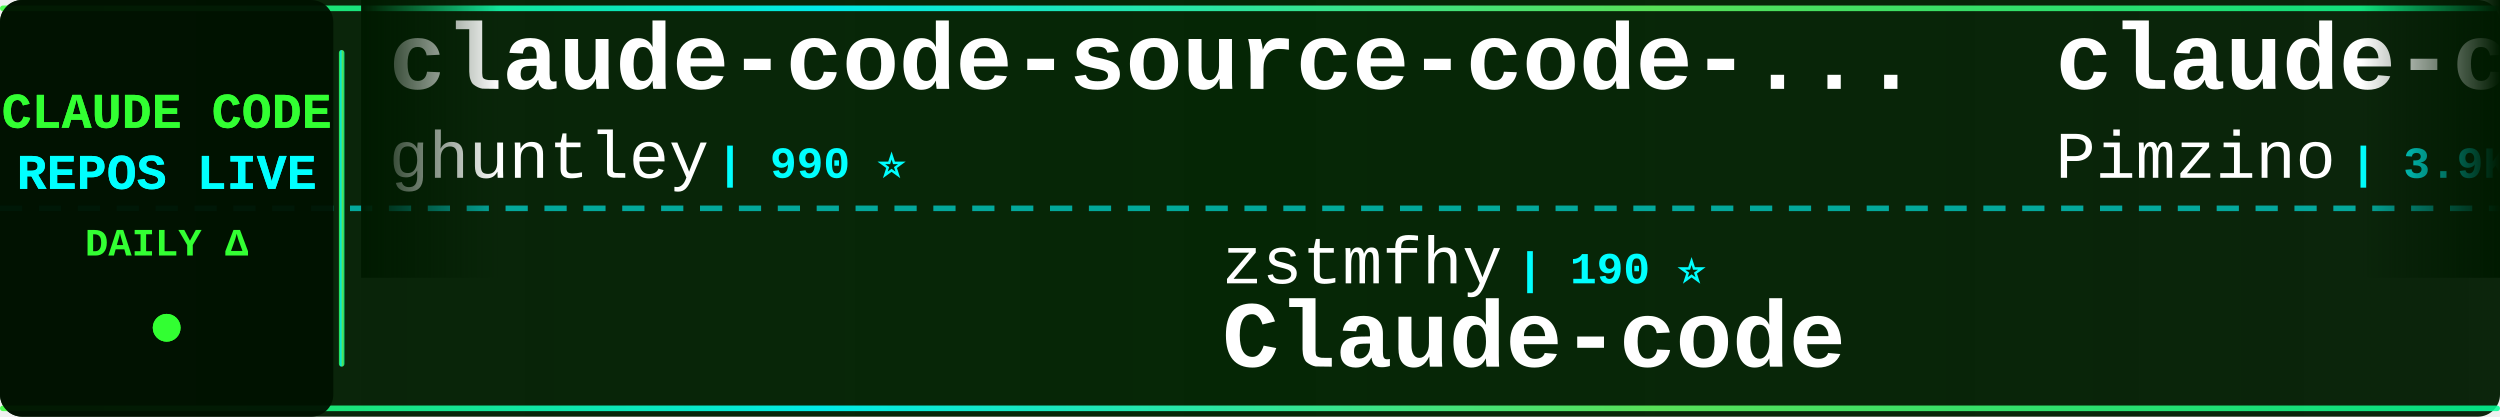
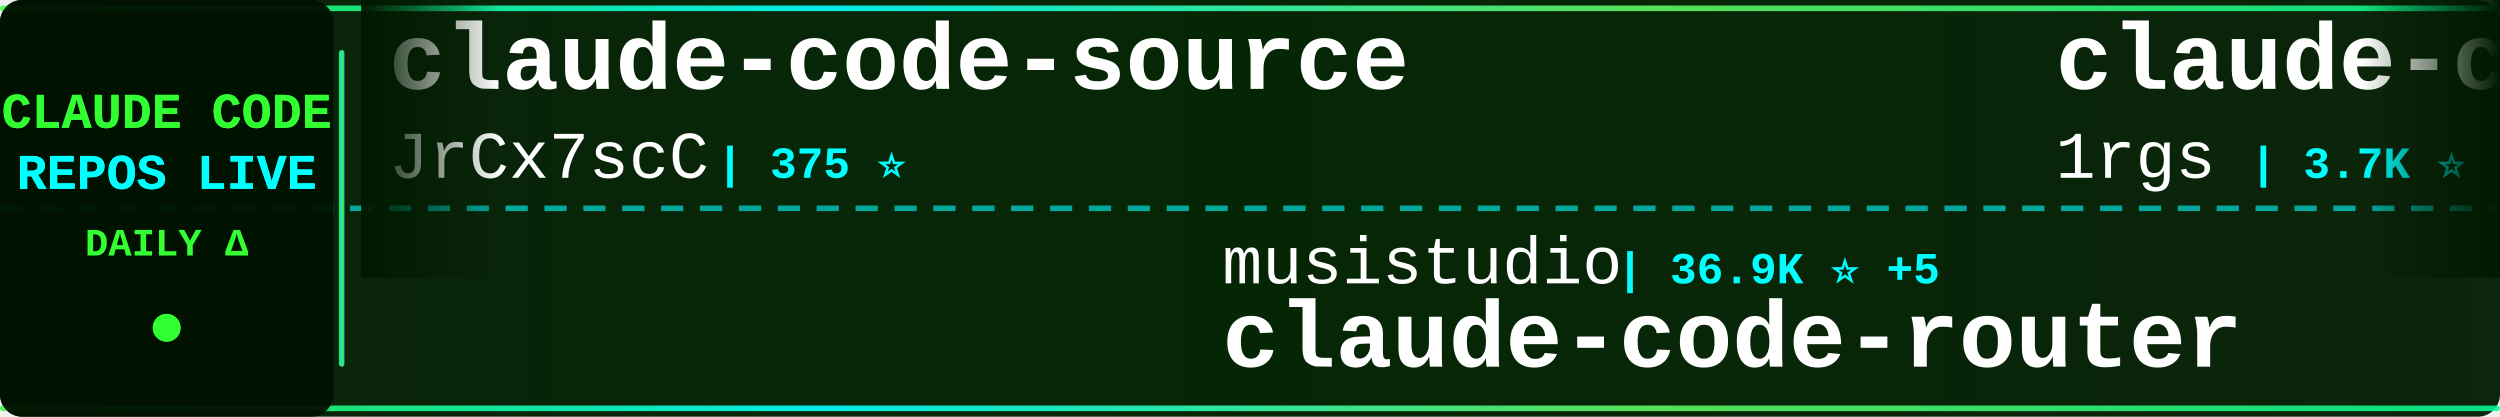
<svg xmlns="http://www.w3.org/2000/svg" width="900" height="150">
  <defs>
    <linearGradient id="tickerBg" x1="0%" y1="0%" x2="100%" y2="0%">
      <stop offset="0%" style="stop-color:#001a00;stop-opacity:0.95" />
      <stop offset="50%" style="stop-color:#002200;stop-opacity:0.98" />
      <stop offset="100%" style="stop-color:#001a00;stop-opacity:0.95" />
    </linearGradient>
    <linearGradient id="borderGrad" x1="0%" y1="0%" x2="100%" y2="0%">
      <stop offset="0%" style="stop-color:#33ff33;stop-opacity:0.85">
        <animate attributeName="stop-opacity" values="0.85;1;0.85" dur="2s" repeatCount="indefinite" />
      </stop>
      <stop offset="33%" style="stop-color:#00ffff;stop-opacity:0.9">
        <animate attributeName="stop-opacity" values="0.9;1;0.9" dur="2.2s" repeatCount="indefinite" />
      </stop>
      <stop offset="66%" style="stop-color:#66ff66;stop-opacity:0.85">
        <animate attributeName="stop-opacity" values="0.85;1;0.85" dur="1.8s" repeatCount="indefinite" />
      </stop>
      <stop offset="100%" style="stop-color:#00ff99;stop-opacity:0.85">
        <animate attributeName="stop-opacity" values="0.85;1;0.85" dur="2s" repeatCount="indefinite" />
      </stop>
    </linearGradient>
    <filter id="textGlow">
      <feGaussianBlur stdDeviation="0.1" result="coloredBlur" />
      <feMerge>
        <feMergeNode in="coloredBlur" />
        <feMergeNode in="SourceGraphic" />
      </feMerge>
    </filter>
    <filter id="metricGlow">
      <feGaussianBlur stdDeviation="0.2" result="coloredBlur" />
      <feMerge>
        <feMergeNode in="coloredBlur" />
        <feMergeNode in="SourceGraphic" />
      </feMerge>
    </filter>
    <linearGradient id="leftFade" x1="0%" y1="0%" x2="100%" y2="0%">
      <stop offset="0%" style="stop-color:#001a00;stop-opacity:1" />
      <stop offset="100%" style="stop-color:#001a00;stop-opacity:0" />
    </linearGradient>
    <linearGradient id="rightFade" x1="0%" y1="0%" x2="100%" y2="0%">
      <stop offset="0%" style="stop-color:#001a00;stop-opacity:0" />
      <stop offset="100%" style="stop-color:#001a00;stop-opacity:1" />
    </linearGradient>
  </defs>
  <rect width="900" height="150" fill="url(#tickerBg)" rx="8" />
  <rect x="0" y="2" width="900" height="2" fill="url(#borderGrad)" rx="1" />
  <rect x="0" y="146" width="900" height="2" fill="url(#borderGrad)" rx="1" />
  <line x1="0" y1="75" x2="900" y2="75" stroke="#00ffff" stroke-width="2" stroke-dasharray="8 6" opacity="0.6" />
  <rect x="0" y="0" width="120" height="150" fill="#001100" opacity="0.95" rx="8" />
  <text x="60" y="46" font-family="'Courier New', monospace" font-size="18" font-weight="bold" fill="#33ff33" text-anchor="middle" filter="url(#textGlow)">
    CLAUDE CODE
  </text>
  <text x="60" y="68" font-family="'Courier New', monospace" font-size="18" font-weight="bold" fill="#00ffff" text-anchor="middle" filter="url(#textGlow)">
    REPOS LIVE
  </text>
  <text x="60" y="92" font-family="'Courier New', monospace" font-size="14" font-weight="bold" fill="#33ff33" text-anchor="middle">
    DAILY Δ
  </text>
  <circle cx="60" cy="118" r="5" fill="#33ff33" filter="url(#metricGlow)">
    <animate attributeName="r" values="4;6;4" dur="1.5s" repeatCount="indefinite" />
    <animate attributeName="opacity" values="0.6;1;0.6" dur="1.5s" repeatCount="indefinite" />
  </circle>
  <rect x="122" y="18" width="2" height="114" fill="url(#borderGrad)" rx="1" />
  <clipPath id="tickerClip">
    <rect x="130" y="0" width="770" height="150" />
  </clipPath>
  <g clip-path="url(#tickerClip)">
    <g id="tickerItems">
      <animateTransform attributeName="transform" attributeType="XML" type="translate" from="0 0" to="-3000 0" dur="54s" repeatCount="indefinite" />
      <g transform="translate(0, 0)">
-         <text x="140" y="32" font-family="'Courier New', monospace" font-size="34" font-weight="bold" fill="#ffffff">claude-code-source-code-...</text>
-         <text x="140" y="64" font-family="'Courier New', monospace" font-size="24" font-weight="normal" fill="#ffffff" opacity="1.0">ghuntley</text>
-         <text x="258" y="64" font-family="'Courier New', monospace" font-size="16" font-weight="bold" fill="#00ffff"> | 990 ⭐</text>
+         <text x="140" y="32" font-family="'Courier New', monospace" font-size="34" font-weight="bold" fill="#ffffff">claude-code-source</text>
+         <text x="140" y="64" font-family="'Courier New', monospace" font-size="24" font-weight="normal" fill="#ffffff" opacity="1.0">JrCx7scC</text>
+         <text x="258" y="64" font-family="'Courier New', monospace" font-size="16" font-weight="bold" fill="#00ffff"> | 375 ⭐</text>
      </g>
      <g transform="translate(300, 0)">
-         <text x="140" y="102" font-family="'Courier New', monospace" font-size="24" font-weight="normal" fill="#ffffff" opacity="1.0">zstmfhy</text>
-         <text x="246" y="102" font-family="'Courier New', monospace" font-size="16" font-weight="bold" fill="#00ffff"> | 190 ⭐</text>
-         <text x="140" y="132" font-family="'Courier New', monospace" font-size="34" font-weight="bold" fill="#ffffff">Claude-code</text>
+         <text x="140" y="102" font-family="'Courier New', monospace" font-size="24" font-weight="normal" fill="#ffffff" opacity="1.0">musistudio</text>
+         <text x="282" y="102" font-family="'Courier New', monospace" font-size="16" font-weight="bold" fill="#00ffff"> | 36.9K ⭐ +5</text>
+         <text x="140" y="132" font-family="'Courier New', monospace" font-size="34" font-weight="bold" fill="#ffffff">claude-code-router</text>
      </g>
      <g transform="translate(600, 0)">
-         <text x="140" y="32" font-family="'Courier New', monospace" font-size="34" font-weight="bold" fill="#ffffff">claude-code-spec-workflo...</text>
-         <text x="140" y="64" font-family="'Courier New', monospace" font-size="24" font-weight="normal" fill="#ffffff" opacity="1.0">Pimzino</text>
-         <text x="246" y="64" font-family="'Courier New', monospace" font-size="16" font-weight="bold" fill="#00ffff"> | 3.9K ⭐</text>
+         <text x="140" y="32" font-family="'Courier New', monospace" font-size="34" font-weight="bold" fill="#ffffff">claude-code-proxy</text>
+         <text x="140" y="64" font-family="'Courier New', monospace" font-size="24" font-weight="normal" fill="#ffffff" opacity="1.0">1rgs</text>
+         <text x="210" y="64" font-family="'Courier New', monospace" font-size="16" font-weight="bold" fill="#00ffff"> | 3.7K ⭐</text>
      </g>
      <g transform="translate(900, 0)">
-         <text x="140" y="102" font-family="'Courier New', monospace" font-size="24" font-weight="normal" fill="#ffffff" opacity="1.0">Chachamaru127</text>
-         <text x="318" y="102" font-family="'Courier New', monospace" font-size="16" font-weight="bold" fill="#00ffff"> | 3.1K ⭐ +1</text>
-         <text x="140" y="132" font-family="'Courier New', monospace" font-size="34" font-weight="bold" fill="#ffffff">claude-code-harness</text>
+         <text x="140" y="102" font-family="'Courier New', monospace" font-size="24" font-weight="normal" fill="#ffffff" opacity="1.0">VoltAgent</text>
+         <text x="270" y="102" font-family="'Courier New', monospace" font-size="16" font-weight="bold" fill="#00ffff"> | 24.6K ⭐ -1</text>
+         <text x="140" y="132" font-family="'Courier New', monospace" font-size="34" font-weight="bold" fill="#ffffff">awesome-claude-code-suba...</text>
      </g>
      <g transform="translate(1200, 0)">
-         <text x="140" y="32" font-family="'Courier New', monospace" font-size="34" font-weight="bold" fill="#ffffff">claude-code-hooks-master...</text>
-         <text x="140" y="64" font-family="'Courier New', monospace" font-size="24" font-weight="normal" fill="#ffffff" opacity="1.0">disler</text>
-         <text x="234" y="64" font-family="'Courier New', monospace" font-size="16" font-weight="bold" fill="#00ffff"> | 3.9K ⭐</text>
+         <text x="140" y="32" font-family="'Courier New', monospace" font-size="34" font-weight="bold" fill="#ffffff">claude-code-guide</text>
+         <text x="140" y="64" font-family="'Courier New', monospace" font-size="24" font-weight="normal" fill="#ffffff" opacity="1.0">Cranot</text>
+         <text x="234" y="64" font-family="'Courier New', monospace" font-size="16" font-weight="bold" fill="#00ffff"> | 2.9K ⭐</text>
      </g>
      <g transform="translate(1500, 0)">
-         <text x="140" y="102" font-family="'Courier New', monospace" font-size="24" font-weight="normal" fill="#ffffff" opacity="1.0">nicedreamzapp</text>
-         <text x="318" y="102" font-family="'Courier New', monospace" font-size="16" font-weight="bold" fill="#00ffff"> | 3.2K ⭐ +1</text>
-         <text x="140" y="132" font-family="'Courier New', monospace" font-size="34" font-weight="bold" fill="#ffffff">claude-code-local</text>
+         <text x="140" y="102" font-family="'Courier New', monospace" font-size="24" font-weight="normal" fill="#ffffff" opacity="1.0">huangjia2019</text>
+         <text x="306" y="102" font-family="'Courier New', monospace" font-size="16" font-weight="bold" fill="#00ffff"> | 1.1K ⭐</text>
+         <text x="140" y="132" font-family="'Courier New', monospace" font-size="34" font-weight="bold" fill="#ffffff">claude-code-engineering</text>
      </g>
      <g transform="translate(1800, 0)">
-         <text x="140" y="32" font-family="'Courier New', monospace" font-size="34" font-weight="bold" fill="#ffffff">sc-claude-code-files</text>
-         <text x="140" y="64" font-family="'Courier New', monospace" font-size="24" font-weight="normal" fill="#ffffff" opacity="1.0">https-deeplearning-ai</text>
-         <text x="414" y="64" font-family="'Courier New', monospace" font-size="16" font-weight="bold" fill="#00ffff"> | 544 ⭐</text>
+         <text x="140" y="32" font-family="'Courier New', monospace" font-size="34" font-weight="bold" fill="#ffffff">arcads-claude-code</text>
+         <text x="140" y="64" font-family="'Courier New', monospace" font-size="24" font-weight="normal" fill="#ffffff" opacity="1.0">krusemediallc</text>
+         <text x="318" y="64" font-family="'Courier New', monospace" font-size="16" font-weight="bold" fill="#00ffff"> | 1.4K ⭐ +1</text>
      </g>
      <g transform="translate(2100, 0)">
-         <text x="140" y="102" font-family="'Courier New', monospace" font-size="24" font-weight="normal" fill="#ffffff" opacity="1.0">disler</text>
-         <text x="234" y="102" font-family="'Courier New', monospace" font-size="16" font-weight="bold" fill="#00ffff"> | 1.6K ⭐ +1</text>
-         <text x="140" y="132" font-family="'Courier New', monospace" font-size="34" font-weight="bold" fill="#ffffff">pi-vs-claude-code</text>
+         <text x="140" y="102" font-family="'Courier New', monospace" font-size="24" font-weight="normal" fill="#ffffff" opacity="1.0">anthropics</text>
+         <text x="282" y="102" font-family="'Courier New', monospace" font-size="16" font-weight="bold" fill="#00ffff"> | 8.7K ⭐</text>
+         <text x="140" y="132" font-family="'Courier New', monospace" font-size="34" font-weight="bold" fill="#ffffff">claude-code-action</text>
      </g>
      <g transform="translate(2400, 0)">
-         <text x="140" y="32" font-family="'Courier New', monospace" font-size="34" font-weight="bold" fill="#ffffff">Dive-into-Claude-Code</text>
-         <text x="140" y="64" font-family="'Courier New', monospace" font-size="24" font-weight="normal" fill="#ffffff" opacity="1.0">VILA-Lab</text>
-         <text x="258" y="64" font-family="'Courier New', monospace" font-size="16" font-weight="bold" fill="#00ffff"> | 2.1K ⭐</text>
+         <text x="140" y="32" font-family="'Courier New', monospace" font-size="34" font-weight="bold" fill="#ffffff">claude-code-sourcemap</text>
+         <text x="140" y="64" font-family="'Courier New', monospace" font-size="24" font-weight="normal" fill="#ffffff" opacity="1.0">ChinaSiro</text>
+         <text x="270" y="64" font-family="'Courier New', monospace" font-size="16" font-weight="bold" fill="#00ffff"> | 9.6K ⭐ +1</text>
      </g>
      <g transform="translate(2700, 0)">
-         <text x="140" y="102" font-family="'Courier New', monospace" font-size="24" font-weight="normal" fill="#ffffff" opacity="1.0">shareAI-lab</text>
-         <text x="294" y="102" font-family="'Courier New', monospace" font-size="16" font-weight="bold" fill="#00ffff"> | 75.3K ⭐ +15</text>
-         <text x="140" y="132" font-family="'Courier New', monospace" font-size="34" font-weight="bold" fill="#ffffff">learn-claude-code</text>
+         <text x="140" y="102" font-family="'Courier New', monospace" font-size="24" font-weight="normal" fill="#ffffff" opacity="1.0">davila7</text>
+         <text x="246" y="102" font-family="'Courier New', monospace" font-size="16" font-weight="bold" fill="#00ffff"> | 30.4K ⭐ +2</text>
+         <text x="140" y="132" font-family="'Courier New', monospace" font-size="34" font-weight="bold" fill="#ffffff">claude-code-templates</text>
      </g>
      <g transform="translate(3000, 0)">
-         <text x="140" y="32" font-family="'Courier New', monospace" font-size="34" font-weight="bold" fill="#ffffff">claude-code-source-code-...</text>
-         <text x="140" y="64" font-family="'Courier New', monospace" font-size="24" font-weight="normal" fill="#ffffff" opacity="1.0">ghuntley</text>
-         <text x="258" y="64" font-family="'Courier New', monospace" font-size="16" font-weight="bold" fill="#00ffff"> | 990 ⭐</text>
+         <text x="140" y="32" font-family="'Courier New', monospace" font-size="34" font-weight="bold" fill="#ffffff">claude-code-source</text>
+         <text x="140" y="64" font-family="'Courier New', monospace" font-size="24" font-weight="normal" fill="#ffffff" opacity="1.0">JrCx7scC</text>
+         <text x="258" y="64" font-family="'Courier New', monospace" font-size="16" font-weight="bold" fill="#00ffff"> | 375 ⭐</text>
      </g>
      <g transform="translate(3300, 0)">
-         <text x="140" y="102" font-family="'Courier New', monospace" font-size="24" font-weight="normal" fill="#ffffff" opacity="1.0">zstmfhy</text>
-         <text x="246" y="102" font-family="'Courier New', monospace" font-size="16" font-weight="bold" fill="#00ffff"> | 190 ⭐</text>
-         <text x="140" y="132" font-family="'Courier New', monospace" font-size="34" font-weight="bold" fill="#ffffff">Claude-code</text>
+         <text x="140" y="102" font-family="'Courier New', monospace" font-size="24" font-weight="normal" fill="#ffffff" opacity="1.0">musistudio</text>
+         <text x="282" y="102" font-family="'Courier New', monospace" font-size="16" font-weight="bold" fill="#00ffff"> | 36.9K ⭐ +5</text>
+         <text x="140" y="132" font-family="'Courier New', monospace" font-size="34" font-weight="bold" fill="#ffffff">claude-code-router</text>
      </g>
      <g transform="translate(3600, 0)">
-         <text x="140" y="32" font-family="'Courier New', monospace" font-size="34" font-weight="bold" fill="#ffffff">claude-code-spec-workflo...</text>
-         <text x="140" y="64" font-family="'Courier New', monospace" font-size="24" font-weight="normal" fill="#ffffff" opacity="1.0">Pimzino</text>
-         <text x="246" y="64" font-family="'Courier New', monospace" font-size="16" font-weight="bold" fill="#00ffff"> | 3.9K ⭐</text>
+         <text x="140" y="32" font-family="'Courier New', monospace" font-size="34" font-weight="bold" fill="#ffffff">claude-code-proxy</text>
+         <text x="140" y="64" font-family="'Courier New', monospace" font-size="24" font-weight="normal" fill="#ffffff" opacity="1.0">1rgs</text>
+         <text x="210" y="64" font-family="'Courier New', monospace" font-size="16" font-weight="bold" fill="#00ffff"> | 3.7K ⭐</text>
      </g>
      <g transform="translate(3900, 0)">
-         <text x="140" y="102" font-family="'Courier New', monospace" font-size="24" font-weight="normal" fill="#ffffff" opacity="1.0">Chachamaru127</text>
-         <text x="318" y="102" font-family="'Courier New', monospace" font-size="16" font-weight="bold" fill="#00ffff"> | 3.1K ⭐ +1</text>
-         <text x="140" y="132" font-family="'Courier New', monospace" font-size="34" font-weight="bold" fill="#ffffff">claude-code-harness</text>
+         <text x="140" y="102" font-family="'Courier New', monospace" font-size="24" font-weight="normal" fill="#ffffff" opacity="1.0">VoltAgent</text>
+         <text x="270" y="102" font-family="'Courier New', monospace" font-size="16" font-weight="bold" fill="#00ffff"> | 24.6K ⭐ -1</text>
+         <text x="140" y="132" font-family="'Courier New', monospace" font-size="34" font-weight="bold" fill="#ffffff">awesome-claude-code-suba...</text>
      </g>
    </g>
  </g>
  <rect x="130" y="0" width="50" height="100" fill="url(#leftFade)" />
  <rect x="850" y="0" width="50" height="100" fill="url(#rightFade)" />
</svg>
